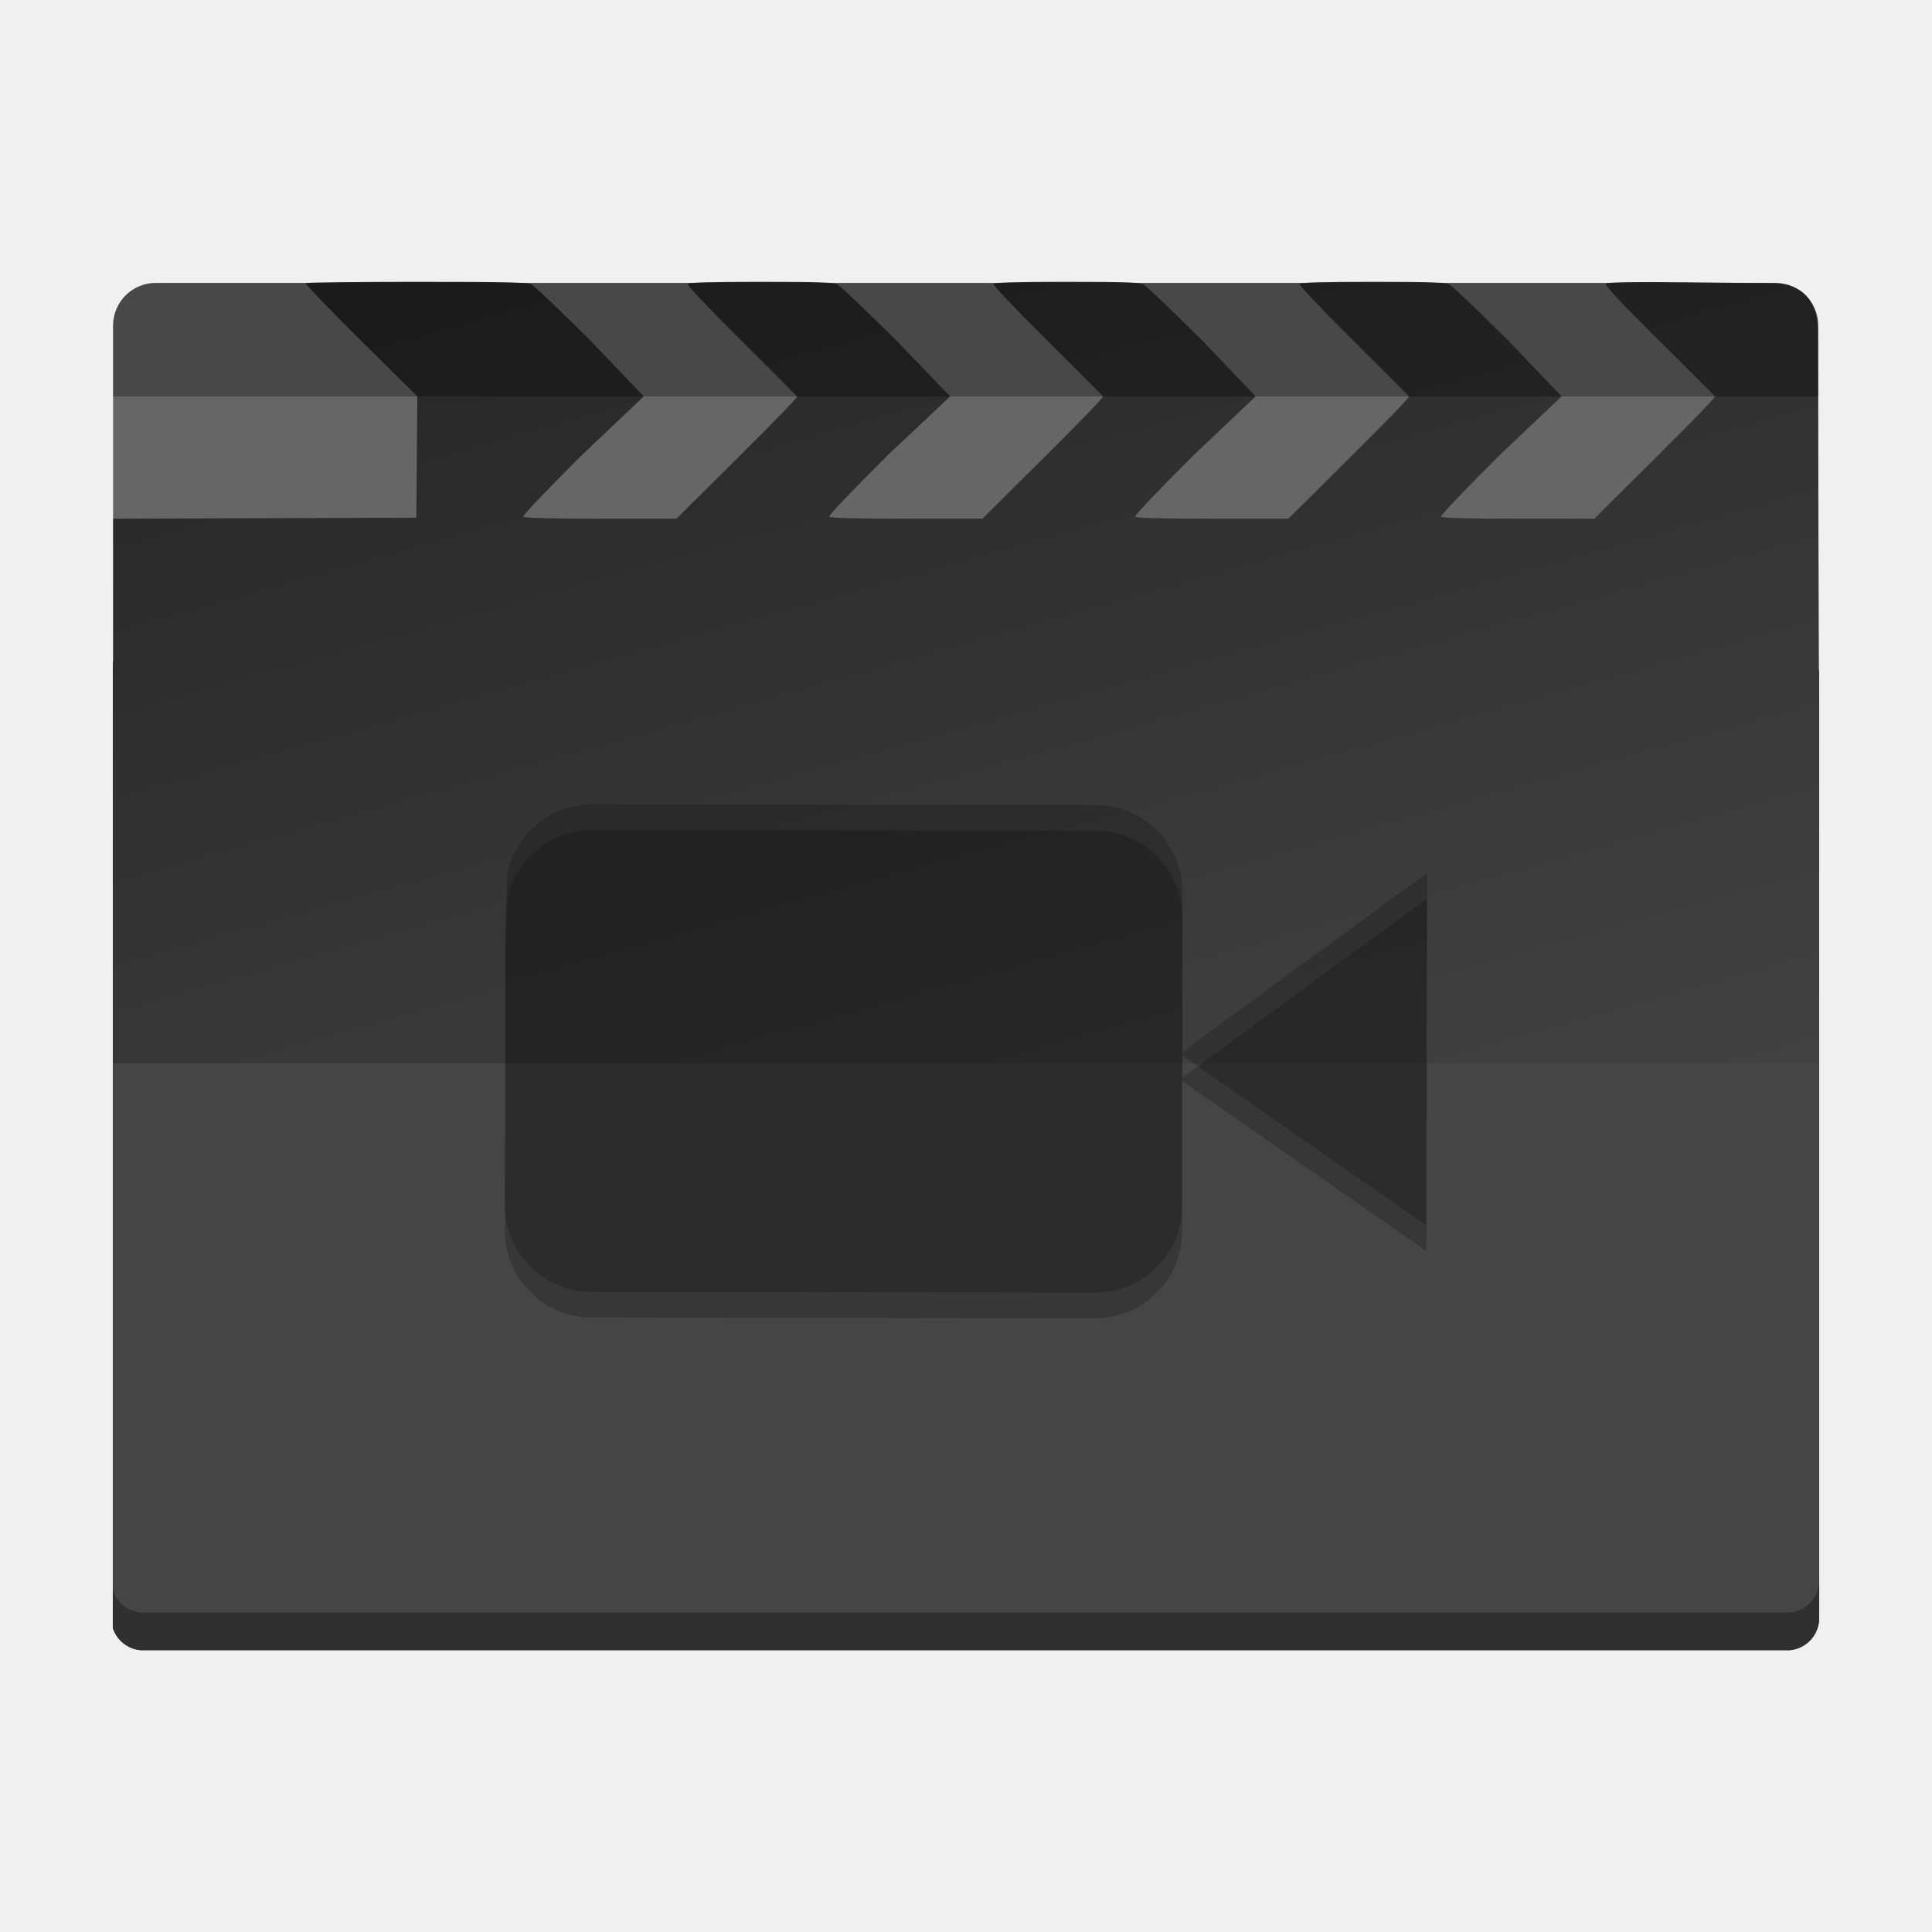
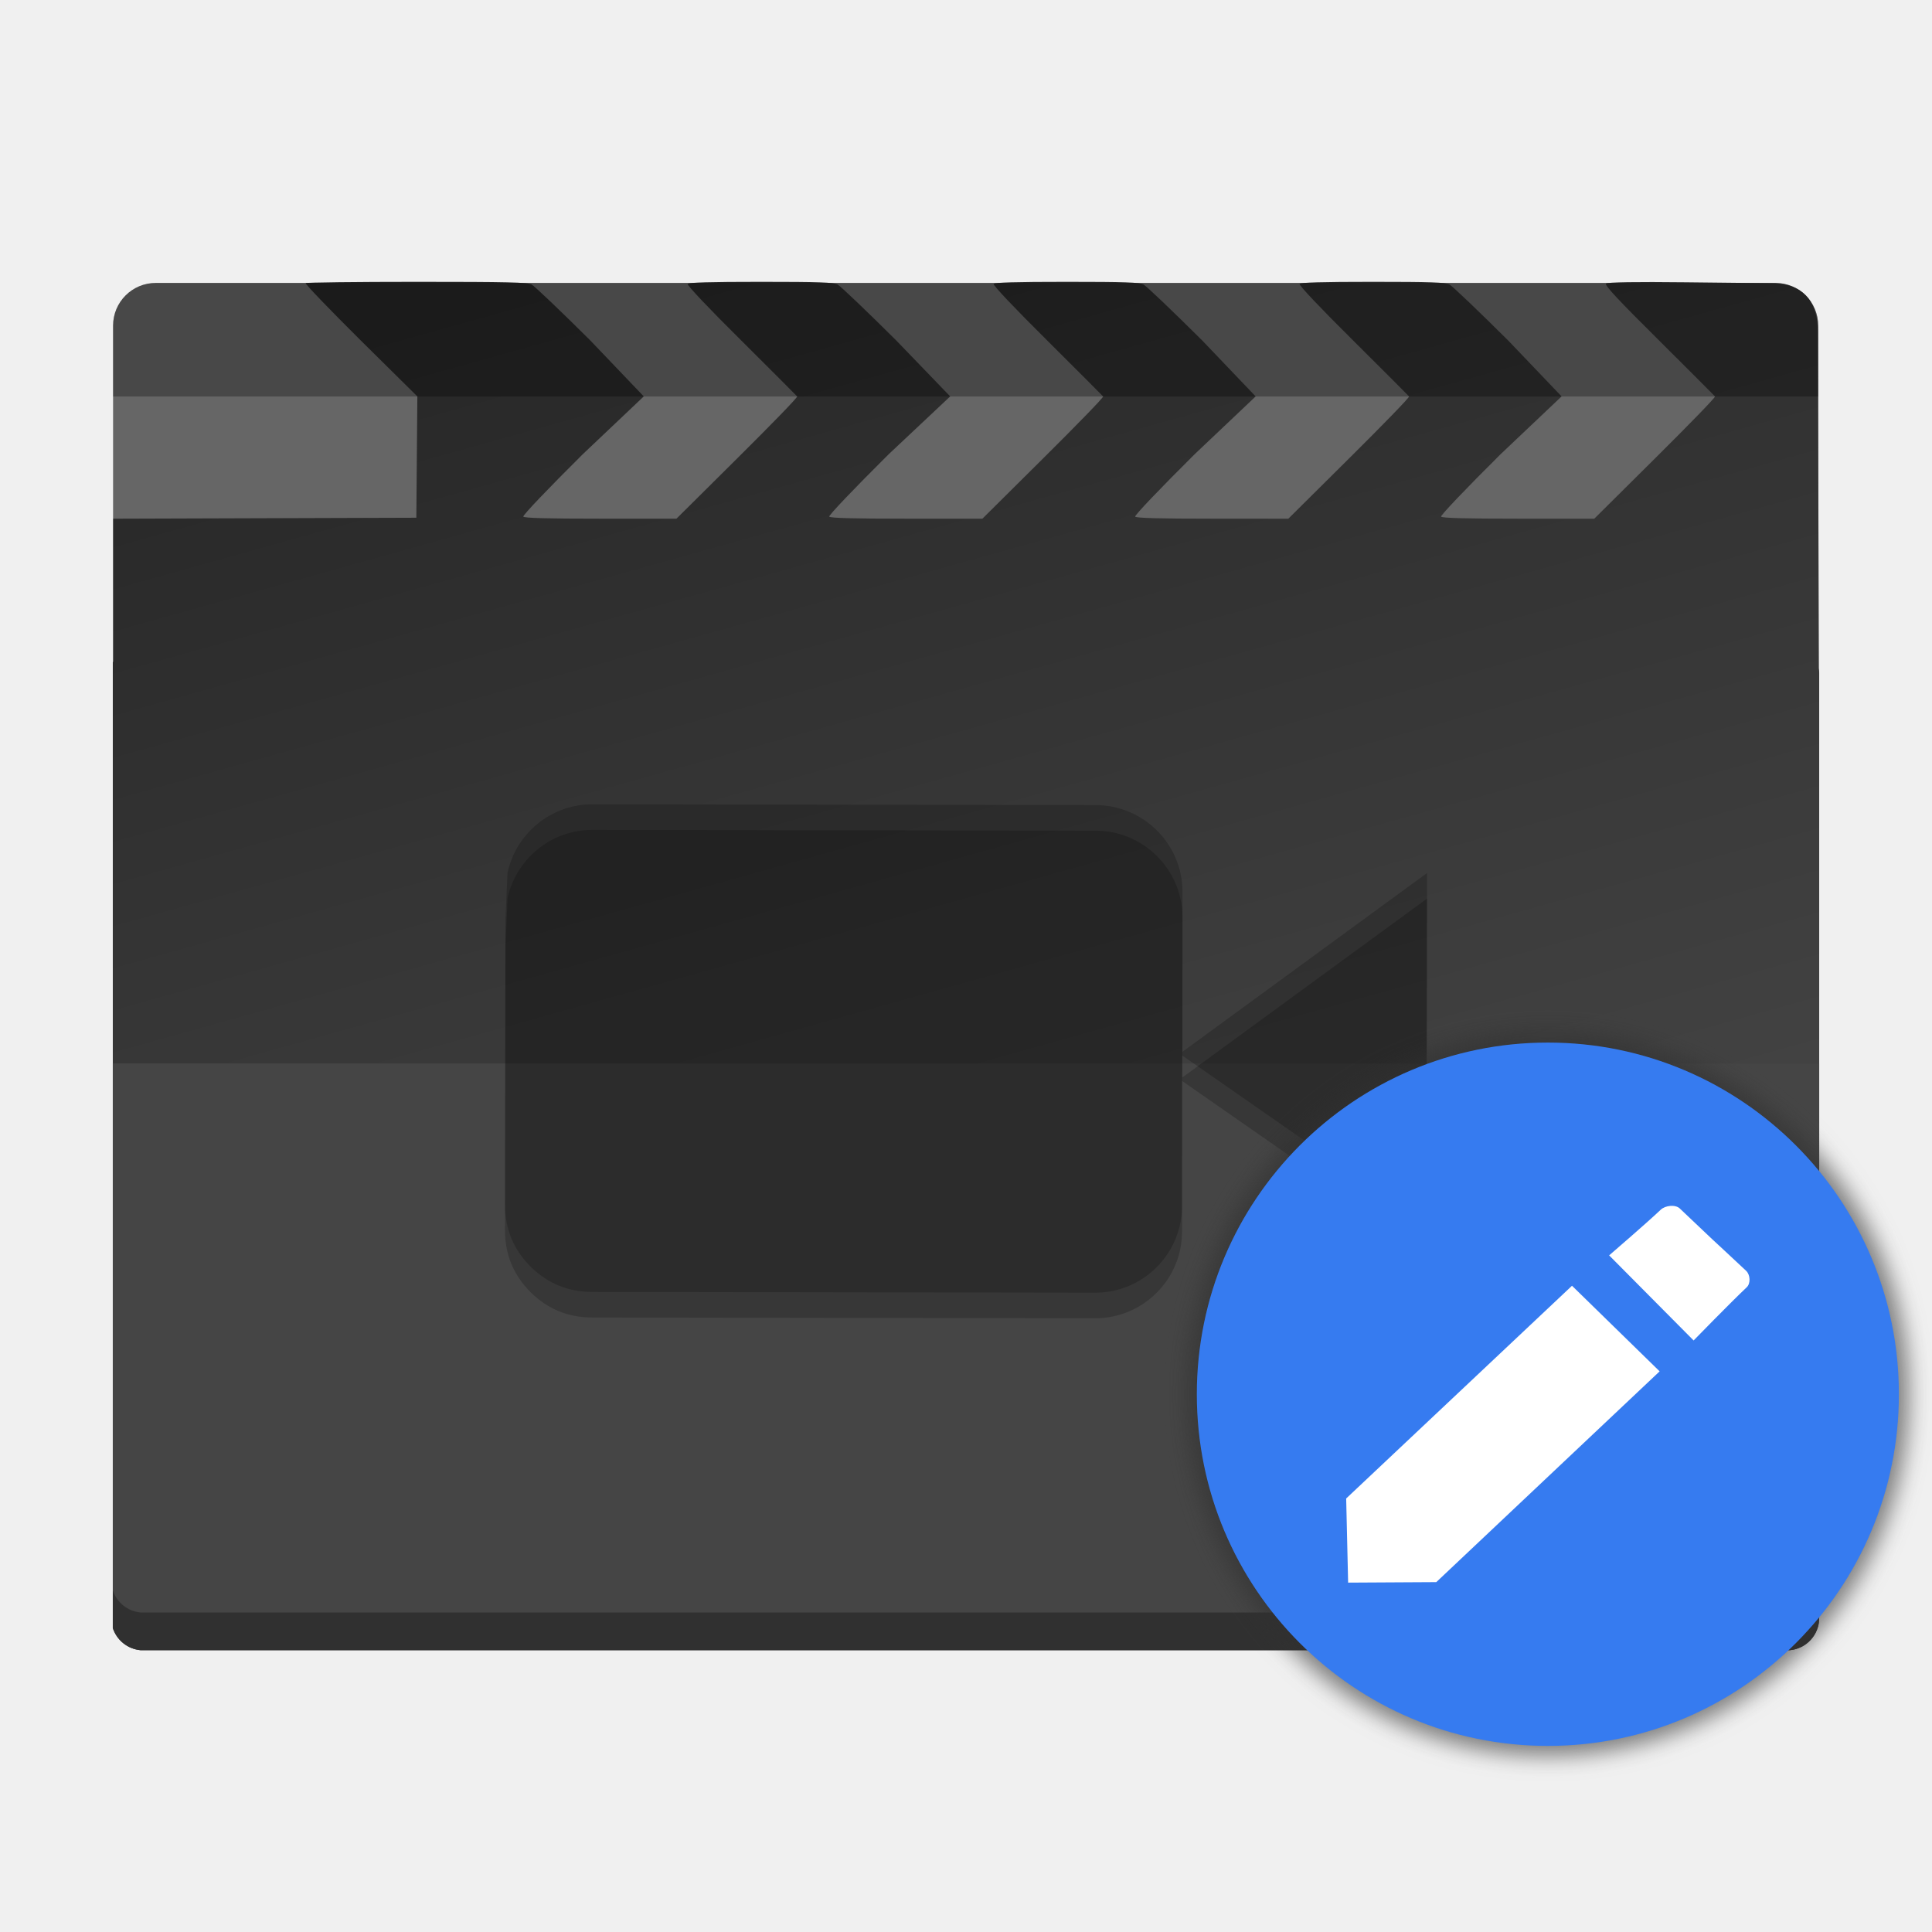
<svg xmlns="http://www.w3.org/2000/svg" xmlns:xlink="http://www.w3.org/1999/xlink" id="Imovie" version="1.1" style="image-rendering:optimizeSpeed" x="0px" y="0px" width="512" height="512" viewBox="0 0 512 512" enable-background="new 0 0 1024 1024">
  <defs transform="matrix(1 0 0 1 0 0) " id="defs3">
    <linearGradient xlink:href="#linearGradient4353" id="linearGradient4359" x1="165.125" y1="53.815" x2="267.836" y2="394.134" gradientUnits="userSpaceOnUse" gradientTransform="matrix(1.00514,0,0,0.9313072,-1.264333,7.05448)" />
    <linearGradient id="linearGradient4353">
      <stop style="stop-color:#262626;stop-opacity:1" offset="0" id="stop4355" />
      <stop style="stop-color:#454545;stop-opacity:1" offset="1" id="stop4357" />
    </linearGradient>
+     <filter style="color-interpolation-filters:sRGB" id="filter4183" x="-0.036" width="1.072" y="-0.036" height="1.072">
+       <feGaussianBlur stdDeviation="3.746" id="feGaussianBlur4185" />
+     </filter>
  </defs>
  <rect style="color:#000000;clip-rule:nonzero;display:inline;overflow:visible;visibility:visible;opacity:1;isolation:auto;mix-blend-mode:normal;color-interpolation:sRGB;color-interpolation-filters:linearRGB;solid-color:#000000;solid-opacity:1;fill:#666666;fill-opacity:1;fill-rule:nonzero;stroke:none;stroke-width:1.978;stroke-linecap:butt;stroke-linejoin:miter;stroke-miterlimit:4;stroke-dasharray:none;stroke-dashoffset:0;stroke-opacity:1;color-rendering:auto;image-rendering:auto;shape-rendering:auto;text-rendering:auto;enable-background:accumulate" id="rect4204" width="451.875" height="196" x="29.968" y="74.985" ry="11.314" rx="11.314" />
  <path style="opacity:1;fill:url(#linearGradient4359);fill-opacity:1;stroke:#000000;stroke-width:0;stroke-miterlimit:4;stroke-dasharray:none;stroke-opacity:1" d="m 110.445,74.681 c -15.993,0 -29.237,0.159 -29.432,0.351 -0.194,0.193 6.383,7.042 14.617,15.219 l 14.973,14.803 -0.135,16.108 -0.135,16.043 -40.158,0.129 -40.158,0.129 0,37.795 c -0.039,0.105 -0.088,0.205 -0.123,0.312 l 0,255.857 c 1.039,3.193 3.87,5.553 7.314,5.887 l 437.152,0 c 4.359,-0.422 7.744,-4.089 7.744,-8.581 l 0,-250.47 c 0,-0.391 -0.032,-0.773 -0.082,-1.15 L 481.744,87.813 c 0,-6.451 -2.638,-12.651 -12.088,-12.756 l -23,-0.255 c -13.047,-0.145 -20.658,-0.037 -21.055,0.357 -0.41,0.407 3.347,4.433 13.982,14.98 7.999,7.933 14.708,14.702 14.908,14.915 0.2,0.214 -6.914,7.511 -15.811,16.343 l -16.176,16.059 -20.123,0 c -14.039,0 -20.227,-0.165 -20.467,-0.549 -0.198,-0.317 6.497,-7.34 15.791,-16.567 L 413.839,105.054 399.666,90.22 c -7.795,-7.757 -14.788,-14.427 -15.541,-14.821 -1.115,-0.584 -4.885,-0.718 -20.365,-0.718 -13.515,0 -19.101,0.163 -19.352,0.565 -0.209,0.336 5.525,6.393 14.145,14.941 7.973,7.907 14.661,14.654 14.861,14.868 0.2,0.214 -6.914,7.511 -15.811,16.343 l -16.176,16.059 -20.123,0 c -14.039,0 -20.227,-0.165 -20.467,-0.549 -0.198,-0.317 6.497,-7.34 15.791,-16.567 l 16.133,-15.286 -14.174,-14.835 c -7.795,-7.757 -14.788,-14.427 -15.541,-14.821 -1.115,-0.584 -4.885,-0.718 -20.365,-0.718 -13.515,0 -19.101,0.163 -19.352,0.565 -0.209,0.336 5.525,6.393 14.145,14.941 7.973,7.907 14.661,14.654 14.861,14.868 0.2,0.214 -6.915,7.511 -15.811,16.343 l -16.176,16.059 -20.123,0 c -14.039,0 -20.227,-0.165 -20.467,-0.549 -0.198,-0.317 6.497,-7.34 15.791,-16.567 L 251.808,105.054 237.509,90.22 c -7.795,-7.757 -14.788,-14.427 -15.541,-14.821 -1.115,-0.584 -4.885,-0.718 -20.365,-0.718 -13.515,0 -19.101,0.163 -19.352,0.565 -0.209,0.336 5.525,6.393 14.145,14.941 7.973,7.907 14.661,14.654 14.861,14.868 0.2,0.214 -6.914,7.511 -15.811,16.343 l -16.176,16.059 -20.123,0 c -14.039,0 -20.227,-0.165 -20.467,-0.549 -0.198,-0.317 6.497,-7.34 15.791,-16.567 L 170.605,105.054 156.431,90.22 c -7.795,-7.757 -14.788,-14.427 -15.541,-14.821 -1.139,-0.597 -6.234,-0.718 -30.445,-0.718 z" id="rect4161" />
  <path style="opacity:1;fill:#454545;fill-opacity:1;stroke:none;stroke-width:10.51;stroke-opacity:1" d="m 29.895,281.815 0,149.639 c 1.046,3.202 3.913,5.56 7.391,5.865 l 437,0 c 4.395,-0.385 7.82,-4.049 7.82,-8.547 l 0,-146.957 z" id="rect4221" />
  <path style="opacity:0.3;fill:#000000;fill-opacity:1;stroke:none;stroke-width:10.51;stroke-opacity:1" d="m 482.106,418.772 c 0,4.498 -3.426,8.162 -7.82,8.547 l -437,0 c -3.478,-0.305 -6.344,-2.664 -7.391,-5.865 l 0,10 c 1.046,3.202 3.913,5.56 7.391,5.865 l 437,0 c 4.395,-0.385 7.82,-4.049 7.82,-8.547 l 0,-10 z" id="rect4221-1" />
  <path style="opacity:0.2;fill:#000000;fill-opacity:1;stroke:none;stroke-width:14.4;stroke-linecap:round;stroke-linejoin:round;stroke-opacity:1" d="m 134.492,231.308 c 2.258,-10.408 11.493,-18.177 22.539,-18.155 l 133.325,0.205 c 12.728,0.026 23.044,10.356 23.019,23.083 l -0.042,42.322 64.842,-47.403 -0.17,93.406 -64.727,-45.07 -0.024,39.812 c 0.042,12.771 -10.344,23.098 -23.071,23.072 l -133.325,-0.205 c -6.366,-0.022 -11.798,-2.273 -16.295,-6.755 -4.505,-4.519 -6.75,-9.979 -6.736,-16.382 l 0.121,-75.367 z" id="path55" />
  <path style="opacity:0.2;fill:#000000;fill-opacity:1;stroke:none;stroke-width:14.4;stroke-linecap:round;stroke-linejoin:round;stroke-opacity:1;image-rendering:optimizeSpeed" d="m 134.492,238.084 c 2.258,-10.408 11.493,-18.177 22.539,-18.155 l 133.325,0.205 c 12.728,0.026 23.044,10.356 23.019,23.083 l -0.042,42.322 64.842,-47.403 -0.17,93.406 -64.727,-45.07 -0.024,39.812 c 0.042,12.771 -10.344,23.098 -23.071,23.072 l -133.325,-0.205 c -6.366,-0.022 -11.798,-2.273 -16.295,-6.755 -4.505,-4.519 -6.75,-9.979 -6.736,-16.382 l 0.121,-75.367 z" id="path55-3" />
  <path style="color:#000000;clip-rule:nonzero;display:inline;overflow:visible;visibility:visible;opacity:0.3;isolation:auto;mix-blend-mode:normal;color-interpolation:sRGB;color-interpolation-filters:linearRGB;solid-color:#000000;solid-opacity:1;fill:#000000;fill-opacity:1;fill-rule:nonzero;stroke:none;stroke-width:1.978;stroke-linecap:butt;stroke-linejoin:miter;stroke-miterlimit:4;stroke-dasharray:none;stroke-dashoffset:0;stroke-opacity:1;color-rendering:auto;image-rendering:auto;shape-rendering:auto;text-rendering:auto;enable-background:accumulate" d="m 41.281,74.984 c -6.268,0 -11.312,5.047 -11.312,11.314 l 0,18.779 451.875,0 0,-18.779 c 0,-6.268 -5.047,-11.314 -11.314,-11.314 l -429.248,0 z" id="rect4204-9" />
+   <g id="g4169" transform="matrix(0.7457932,0,0,0.7457932,-115.7341,133.826)">
+     <ellipse transform="matrix(1.027842,0,0,1.027842,340.999,-69.27848)" ry="124.964" rx="124.736" style="opacity:0.6;fill:#303030;fill-opacity:1;stroke:none;stroke-width:0;stroke-linecap:butt;stroke-linejoin:miter;stroke-miterlimit:4;stroke-dasharray:none;stroke-dashoffset:0;stroke-opacity:1;filter:url(#filter4183)" id="path3352-4" cx="354.333" cy="374.829" />
+     <ellipse ry="124.964" rx="124.736" style="opacity:1;fill:#367bf0;fill-opacity:1;stroke:none;stroke-width:0;stroke-linecap:butt;stroke-linejoin:miter;stroke-miterlimit:4;stroke-dasharray:none;stroke-dashoffset:0;stroke-opacity:1" id="path3352" cx="705.197" cy="315.987" />
+     <path style="fill:#ffffff;fill-rule:evenodd;stroke:none;stroke-width:2.691px;stroke-linecap:butt;stroke-linejoin:miter;stroke-opacity:1" d="m 745.32,250.409 c -5.54,5.23 -18.349,16.229 -18.349,16.229 l 30.021,30.242 c 0,0 12.994,-13.353 18.864,-18.894 1.459,-1.377 1.271,-4.463 -0.188,-5.84 -4.552,-4.297 -12.101,-11.273 -12.101,-11.273 0,0 -7.107,-6.757 -11.484,-10.888 -1.597,-1.508 -5.165,-1.085 -6.762,0.423 z m -31.542,27.028 -80.244,75.592 0.692,29.9 31.324,-0.179 79.368,-74.898 z" id="path4161" />
+   </g>
</svg>
